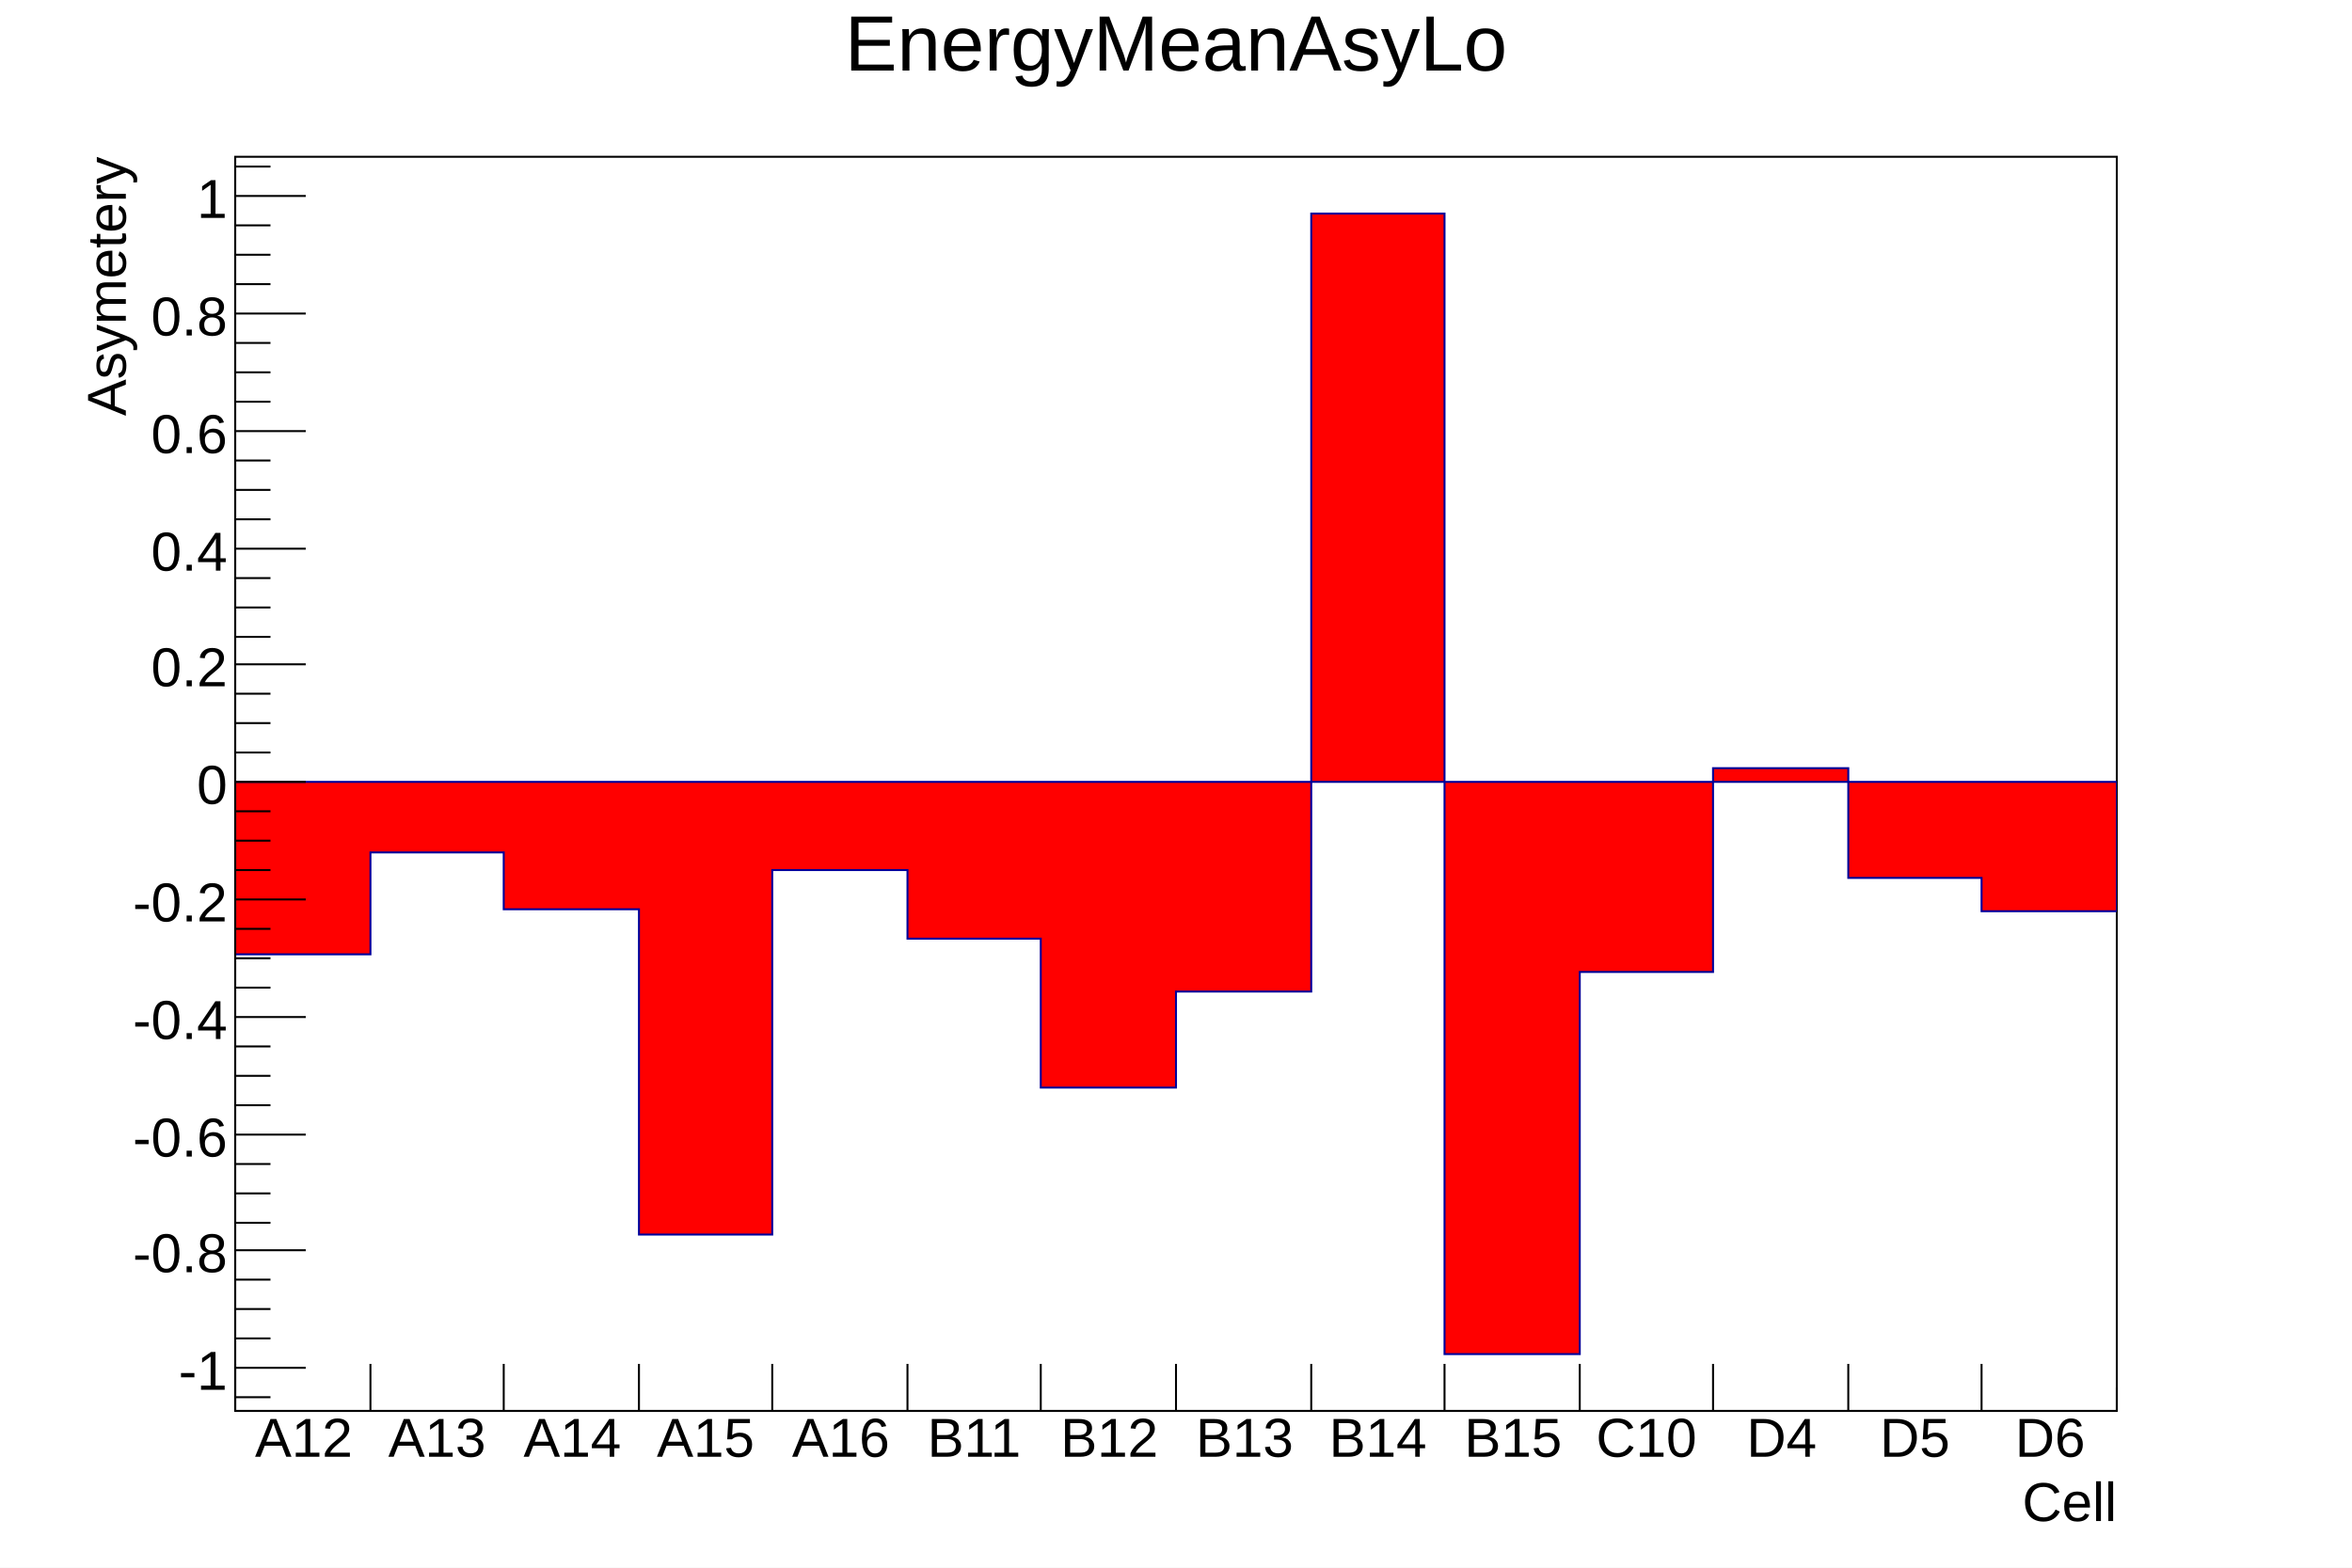
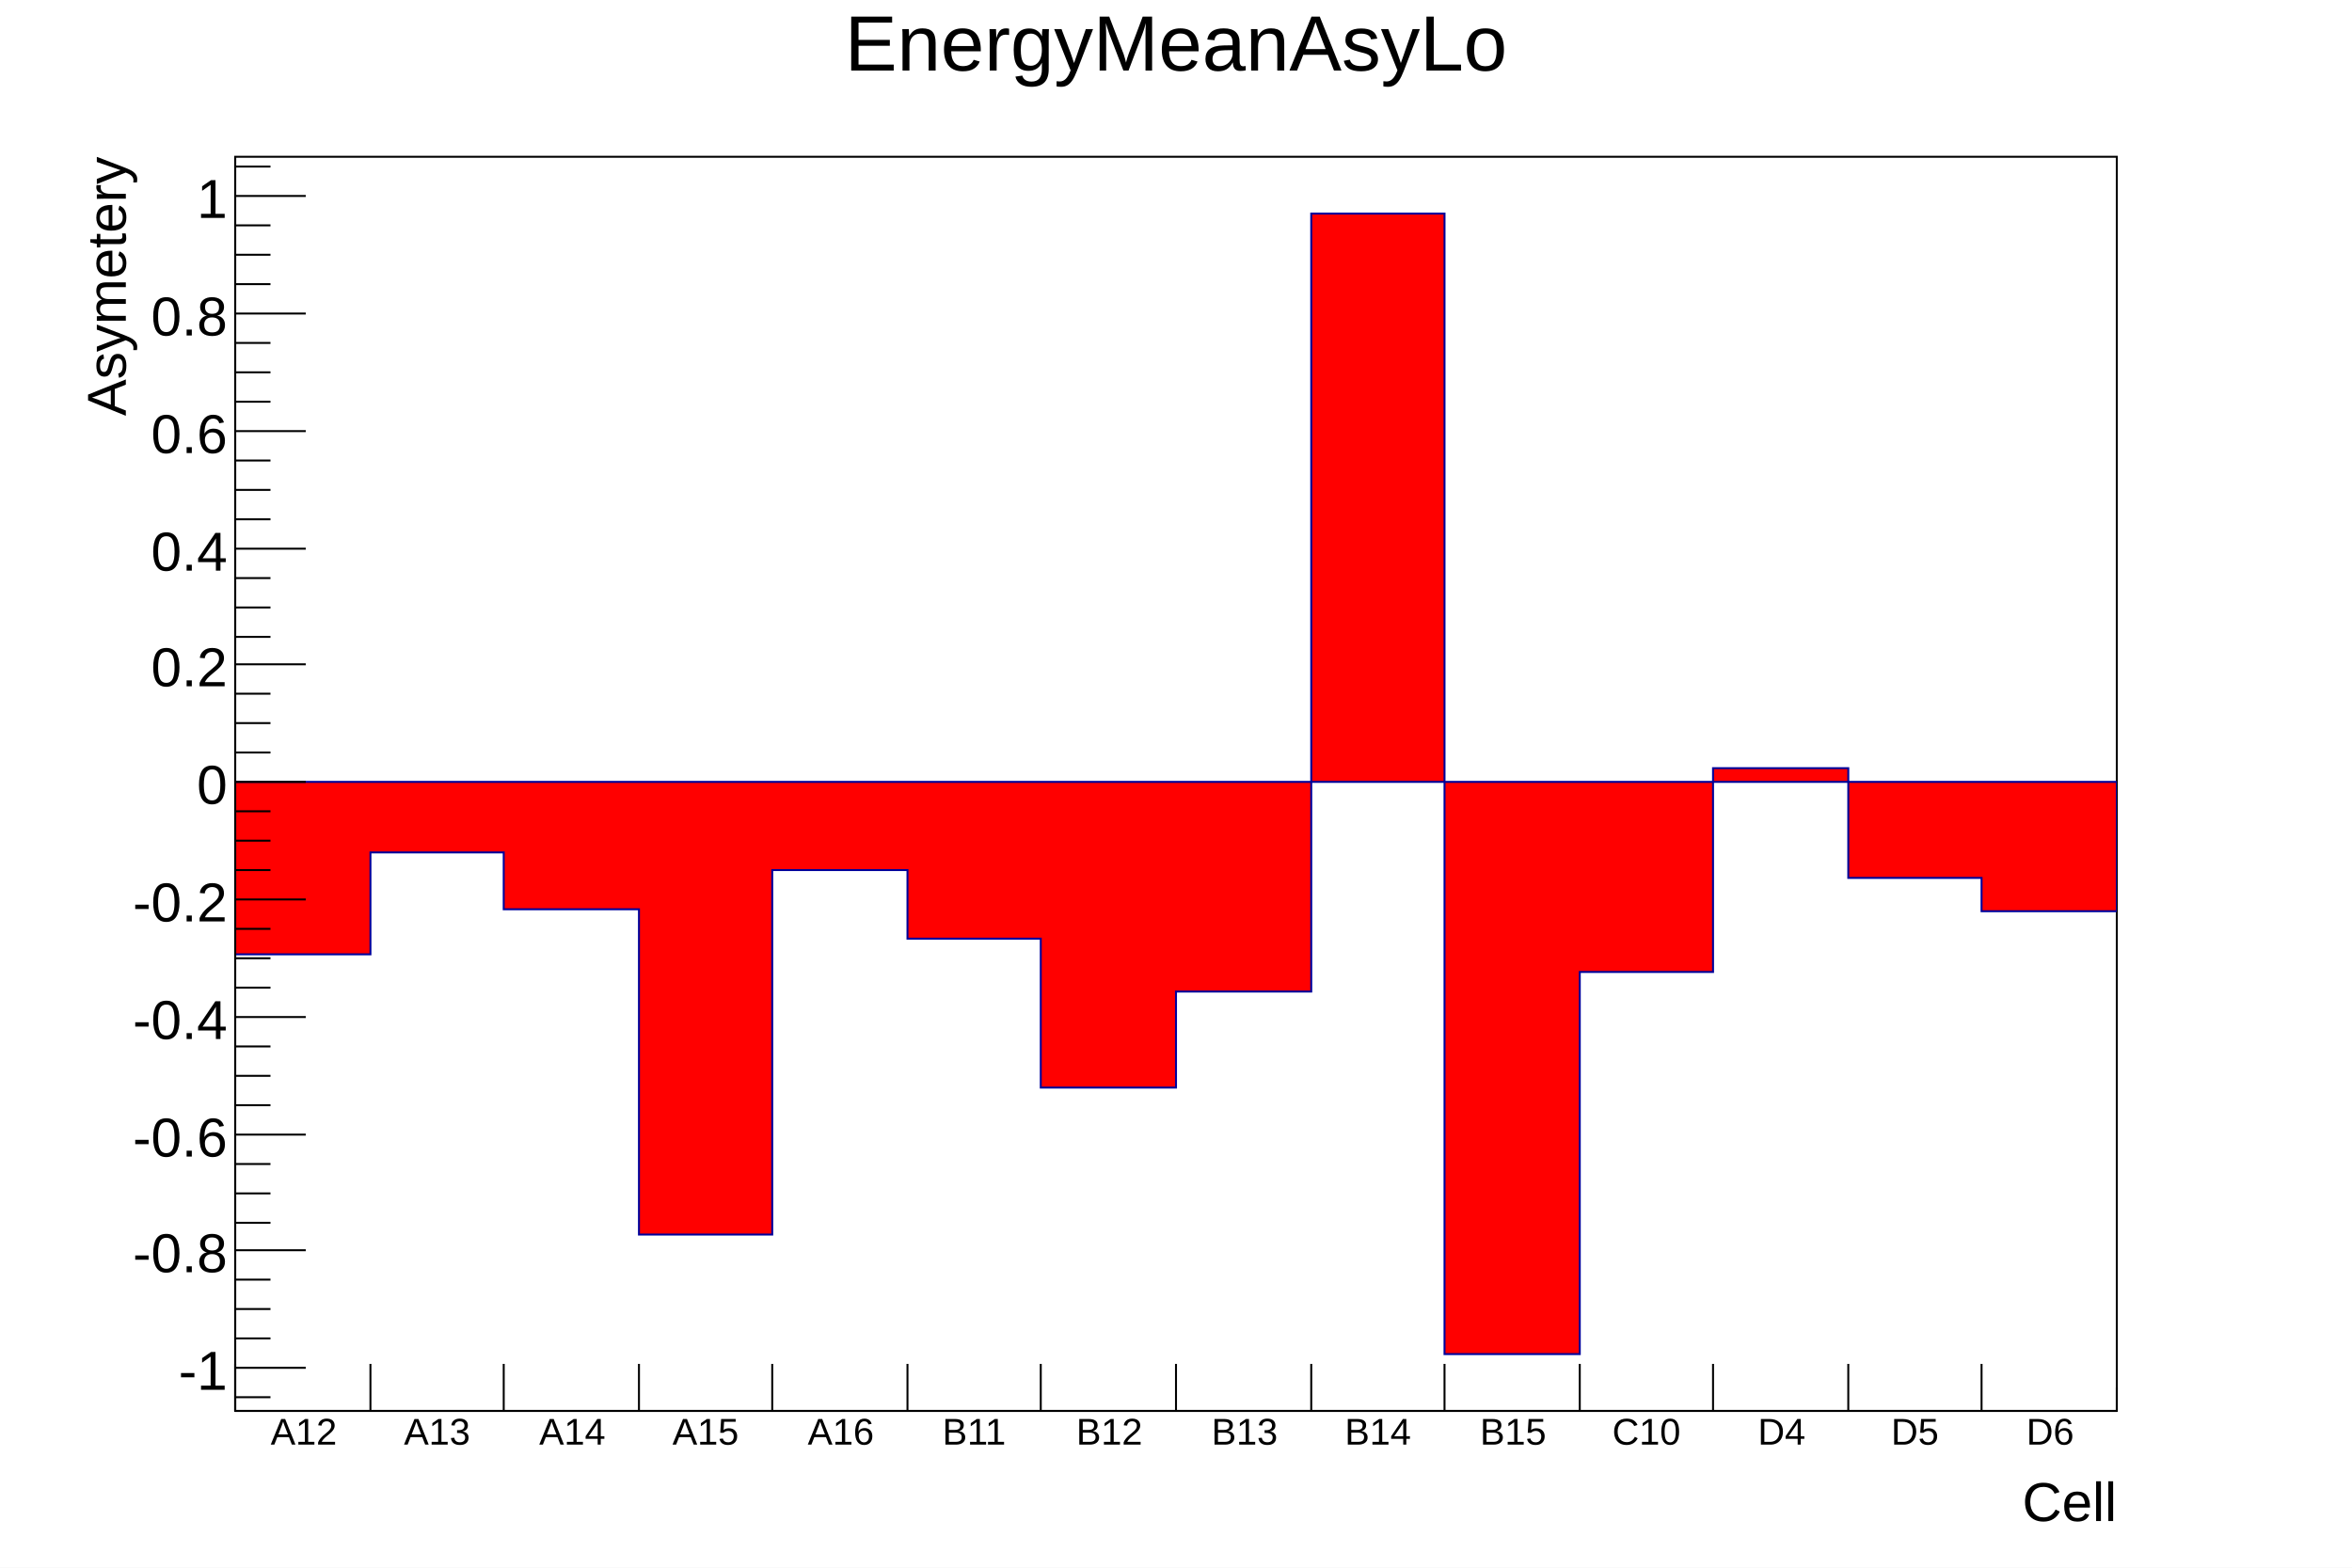
<svg xmlns="http://www.w3.org/2000/svg" viewBox="0 0 1200 800" preserveAspectRatio="none" width="1200" height="800">
  <path d="M0,0H1200V800H0Z" style="fill: white;" />
  <g>
    <g transform="translate(120,80)">
      <path d="M0,0H960V640H0Z" style="fill: white; stroke: black; stroke-width: 1;" />
      <svg x="0" y="0" overflow="hidden" width="960" height="640" viewBox="0 0 960 640">
        <g>
          <path d="M0,407h69v-52h68v29h69v166h68v-186h69v35h68v76h69v-49h69v-397h68v582h69v-195h68v-104h69v56h68v17h69L960,319H0Z" style="stroke-linejoin: miter; stroke: #00009a; stroke-width: 1; fill: red;" />
        </g>
      </svg>
      <g>
        <g transform="translate(0,640)">
          <path d="M0,0h960M0,-24V0M69,-24V0M137,-24V0M206,-24V0M274,-24V0M343,-24V0M411,-24V0M480,-24V0M549,-24V0M617,-24V0M686,-24V0M754,-24V0M823,-24V0M891,-24V0M960,-12V0" style="stroke: black; stroke-width: 1;" />
-           <g font-family="Arial" font-size="28" space="preserve" fill="black" text-anchor="middle">
-             <text dy=".8em" transform="translate(35,1)">
+           <g font-family="Arial" font-size="19" space="preserve" fill="black" text-anchor="middle">
+             <text dy=".8em" transform="translate(35,2)">
       A12
      </text>
-             <text dy=".8em" transform="translate(103,1)">
+             <text dy=".8em" transform="translate(103,2)">
       A13
      </text>
-             <text dy=".8em" transform="translate(172,1)">
+             <text dy=".8em" transform="translate(172,2)">
       A14
      </text>
-             <text dy=".8em" transform="translate(240,1)">
+             <text dy=".8em" transform="translate(240,2)">
       A15
      </text>
-             <text dy=".8em" transform="translate(309,1)">
+             <text dy=".8em" transform="translate(309,2)">
       A16
      </text>
-             <text dy=".8em" transform="translate(377,1)">
+             <text dy=".8em" transform="translate(377,2)">
       B11
      </text>
-             <text dy=".8em" transform="translate(446,1)">
+             <text dy=".8em" transform="translate(446,2)">
       B12
      </text>
-             <text dy=".8em" transform="translate(515,1)">
+             <text dy=".8em" transform="translate(515,2)">
       B13
      </text>
-             <text dy=".8em" transform="translate(583,1)">
+             <text dy=".8em" transform="translate(583,2)">
       B14
      </text>
-             <text dy=".8em" transform="translate(652,1)">
+             <text dy=".8em" transform="translate(652,2)">
       B15
      </text>
-             <text dy=".8em" transform="translate(720,1)">
+             <text dy=".8em" transform="translate(720,2)">
       C10
      </text>
-             <text dy=".8em" transform="translate(789,1)">
+             <text dy=".8em" transform="translate(789,2)">
       D4
      </text>
-             <text dy=".8em" transform="translate(857,1)">
+             <text dy=".8em" transform="translate(857,2)">
       D5
      </text>
-             <text dy=".8em" transform="translate(926,1)">
+             <text dy=".8em" transform="translate(926,2)">
       D6
      </text>
          </g>
          <g font-family="Arial" font-size="28" space="preserve" transform="translate(960,45)">
            <text fill="black" text-anchor="end" dy=".4em">
       Cell
      </text>
          </g>
        </g>
        <g>
          <path d="M0,0v640M18,633H0M36,618H0M18,603H0M18,588H0M18,573H0M36,558H0M18,544H0M18,529H0M18,514H0M36,499H0M18,484H0M18,469H0M18,454H0M36,439H0M18,424H0M18,409H0M18,394H0M36,379H0M18,364H0M18,349H0M18,334H0M36,319H0M18,304H0M18,289H0M18,274H0M36,259H0M18,245H0M18,230H0M18,215H0M36,200H0M18,185H0M18,170H0M18,155H0M36,140H0M18,125H0M18,110H0M18,95H0M36,80H0M18,65H0M18,50H0M18,35H0M36,20H0M18,5H0" style="stroke: black; stroke-width: 1;" />
          <g font-family="Arial" font-size="28" space="preserve" fill="black" text-anchor="end">
            <text dy=".4em" transform="translate(-4,618)">
       -1
      </text>
            <text dy=".4em" transform="translate(-4,558)">
       -0.8
      </text>
            <text dy=".4em" transform="translate(-4,499)">
       -0.6
      </text>
            <text dy=".4em" transform="translate(-4,439)">
       -0.4
      </text>
            <text dy=".4em" transform="translate(-4,379)">
       -0.2
      </text>
            <text dy=".4em" transform="translate(-4,319)">
       0
      </text>
            <text dy=".4em" transform="translate(-4,259)">
       0.2
      </text>
            <text dy=".4em" transform="translate(-4,200)">
       0.4
      </text>
            <text dy=".4em" transform="translate(-4,140)">
       0.6
      </text>
            <text dy=".4em" transform="translate(-4,80)">
       0.8
      </text>
            <text dy=".4em" transform="translate(-4,20)">
       1
      </text>
          </g>
          <g font-family="Arial" font-size="28" space="preserve" transform="translate(-67)">
            <text fill="black" text-anchor="end" dy=".4em" transform="rotate(270)">
       Asymetery
      </text>
          </g>
        </g>
      </g>
    </g>
    <g transform="translate(120,4)" font-family="Arial" font-size="40" space="preserve">
      <text fill="black" text-anchor="middle" dy=".8em" transform="translate(480)">
    EnergyMeanAsyLo
   </text>
    </g>
  </g>
</svg>
